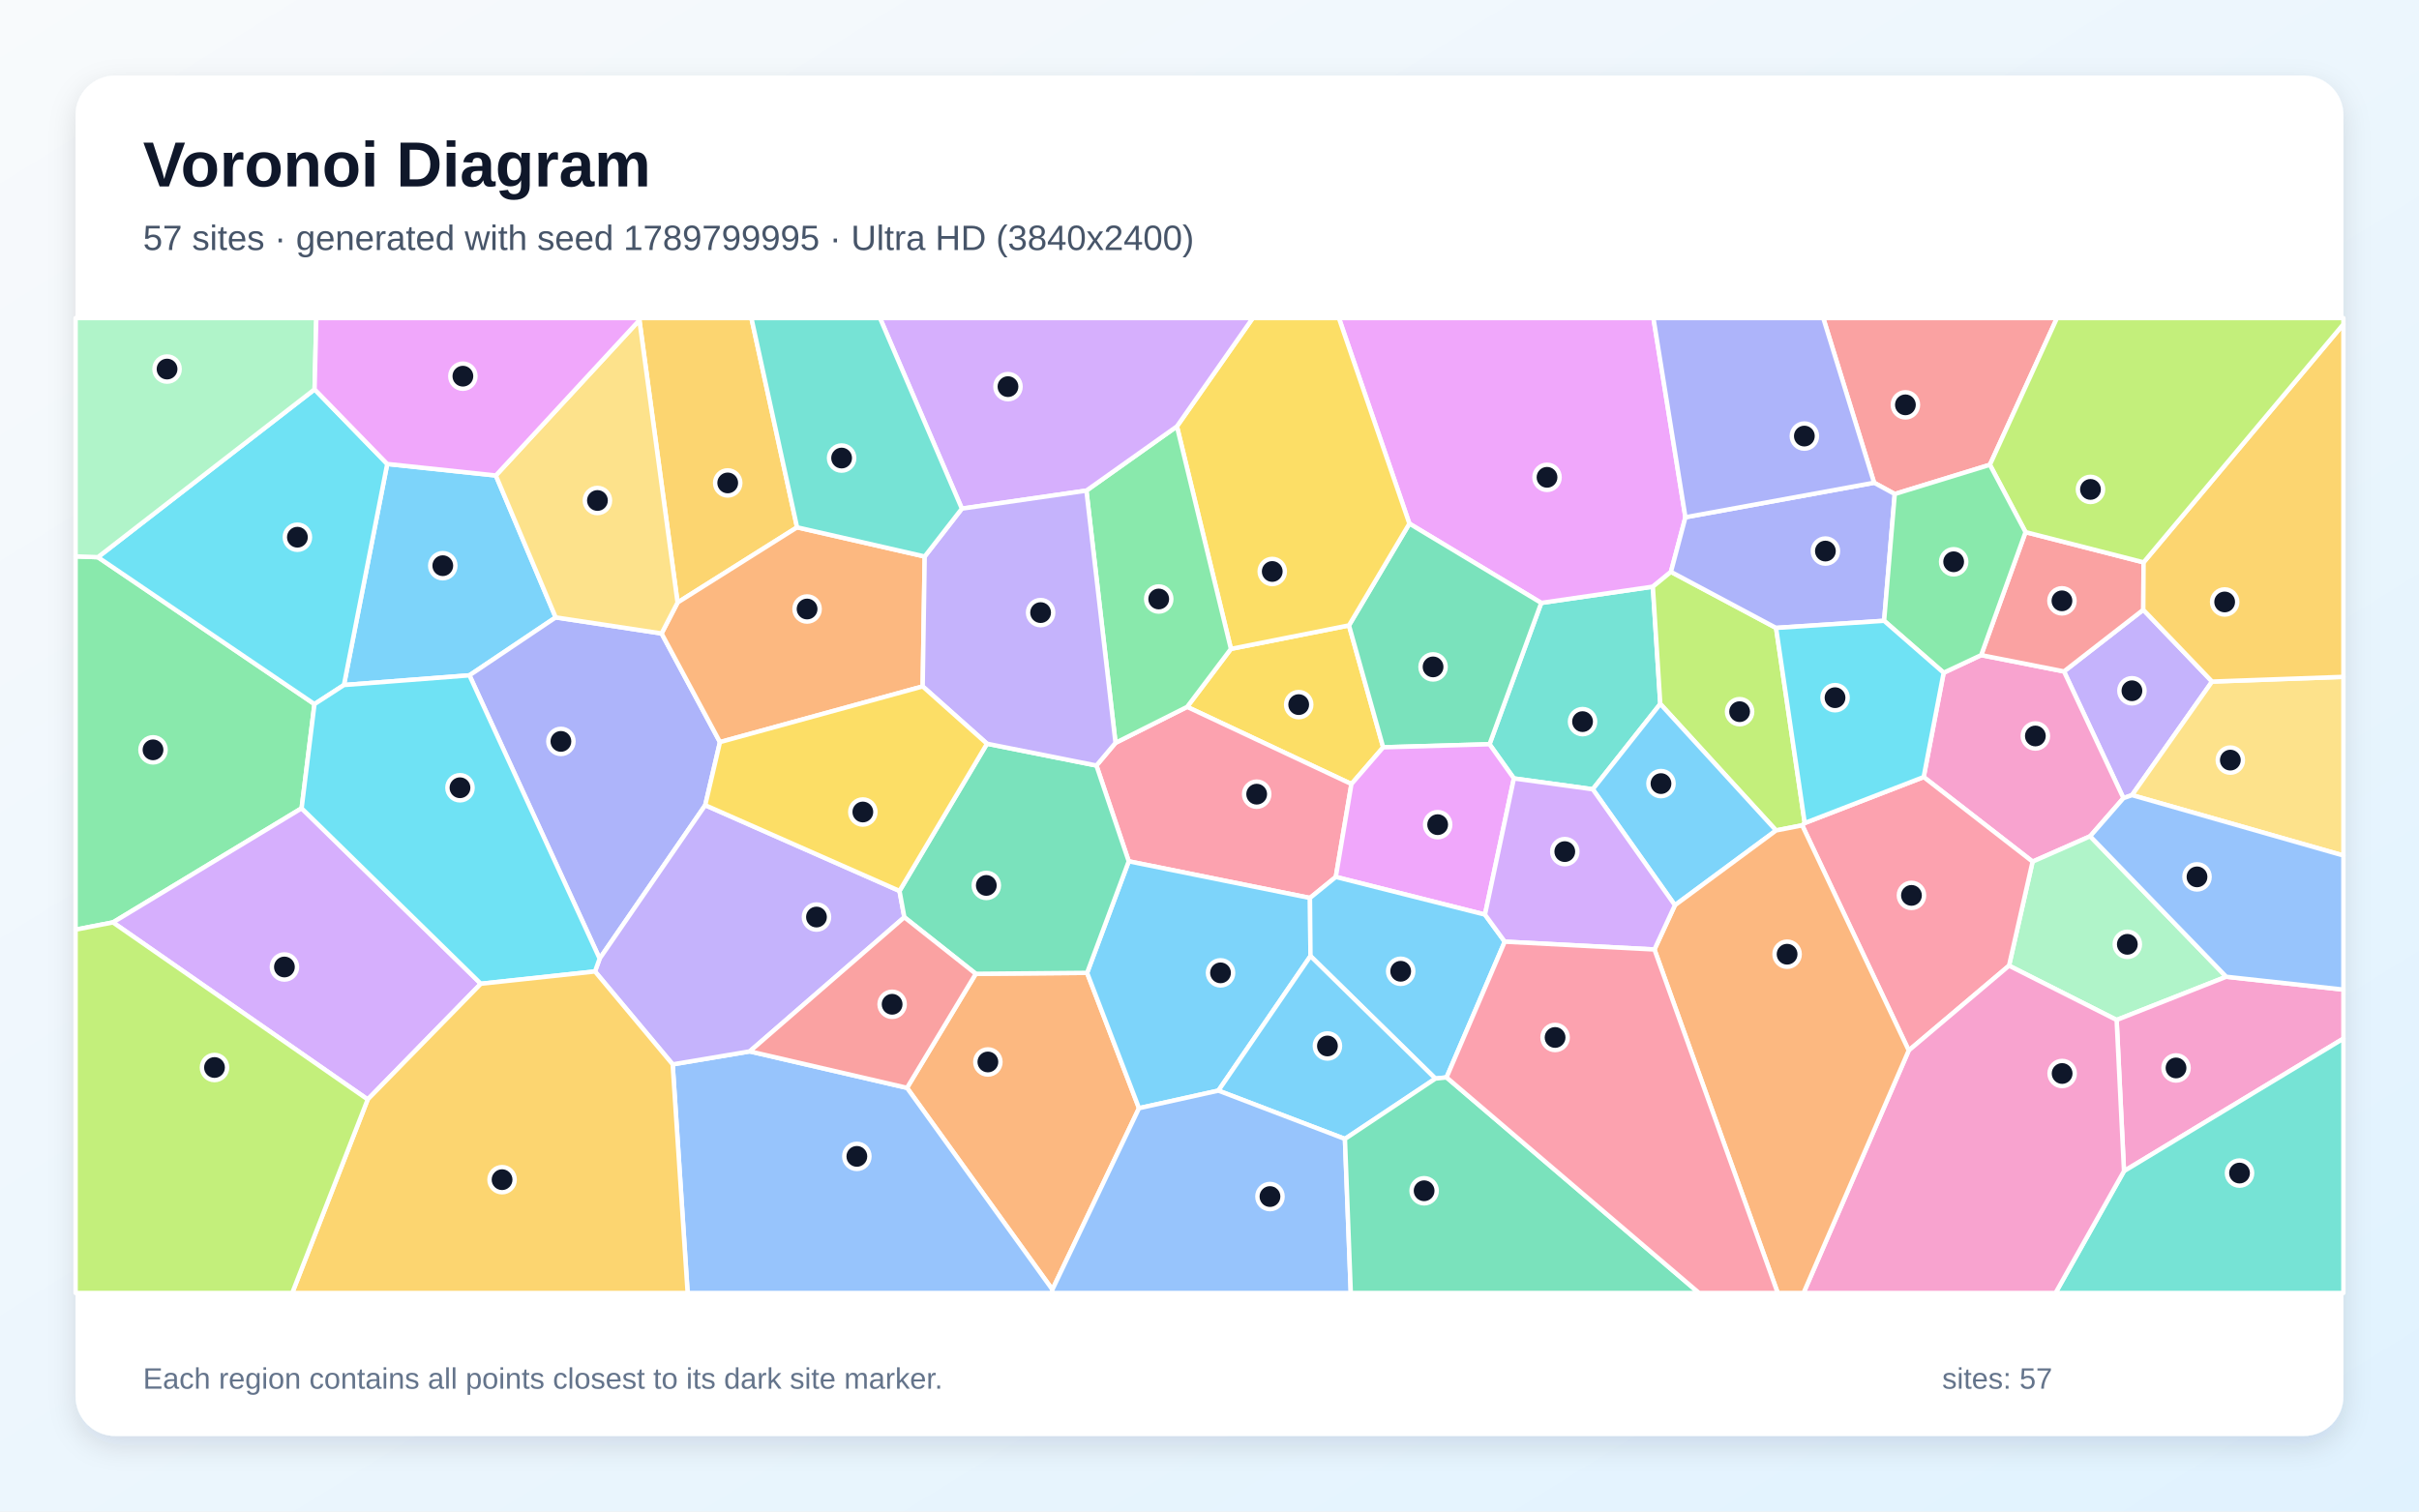
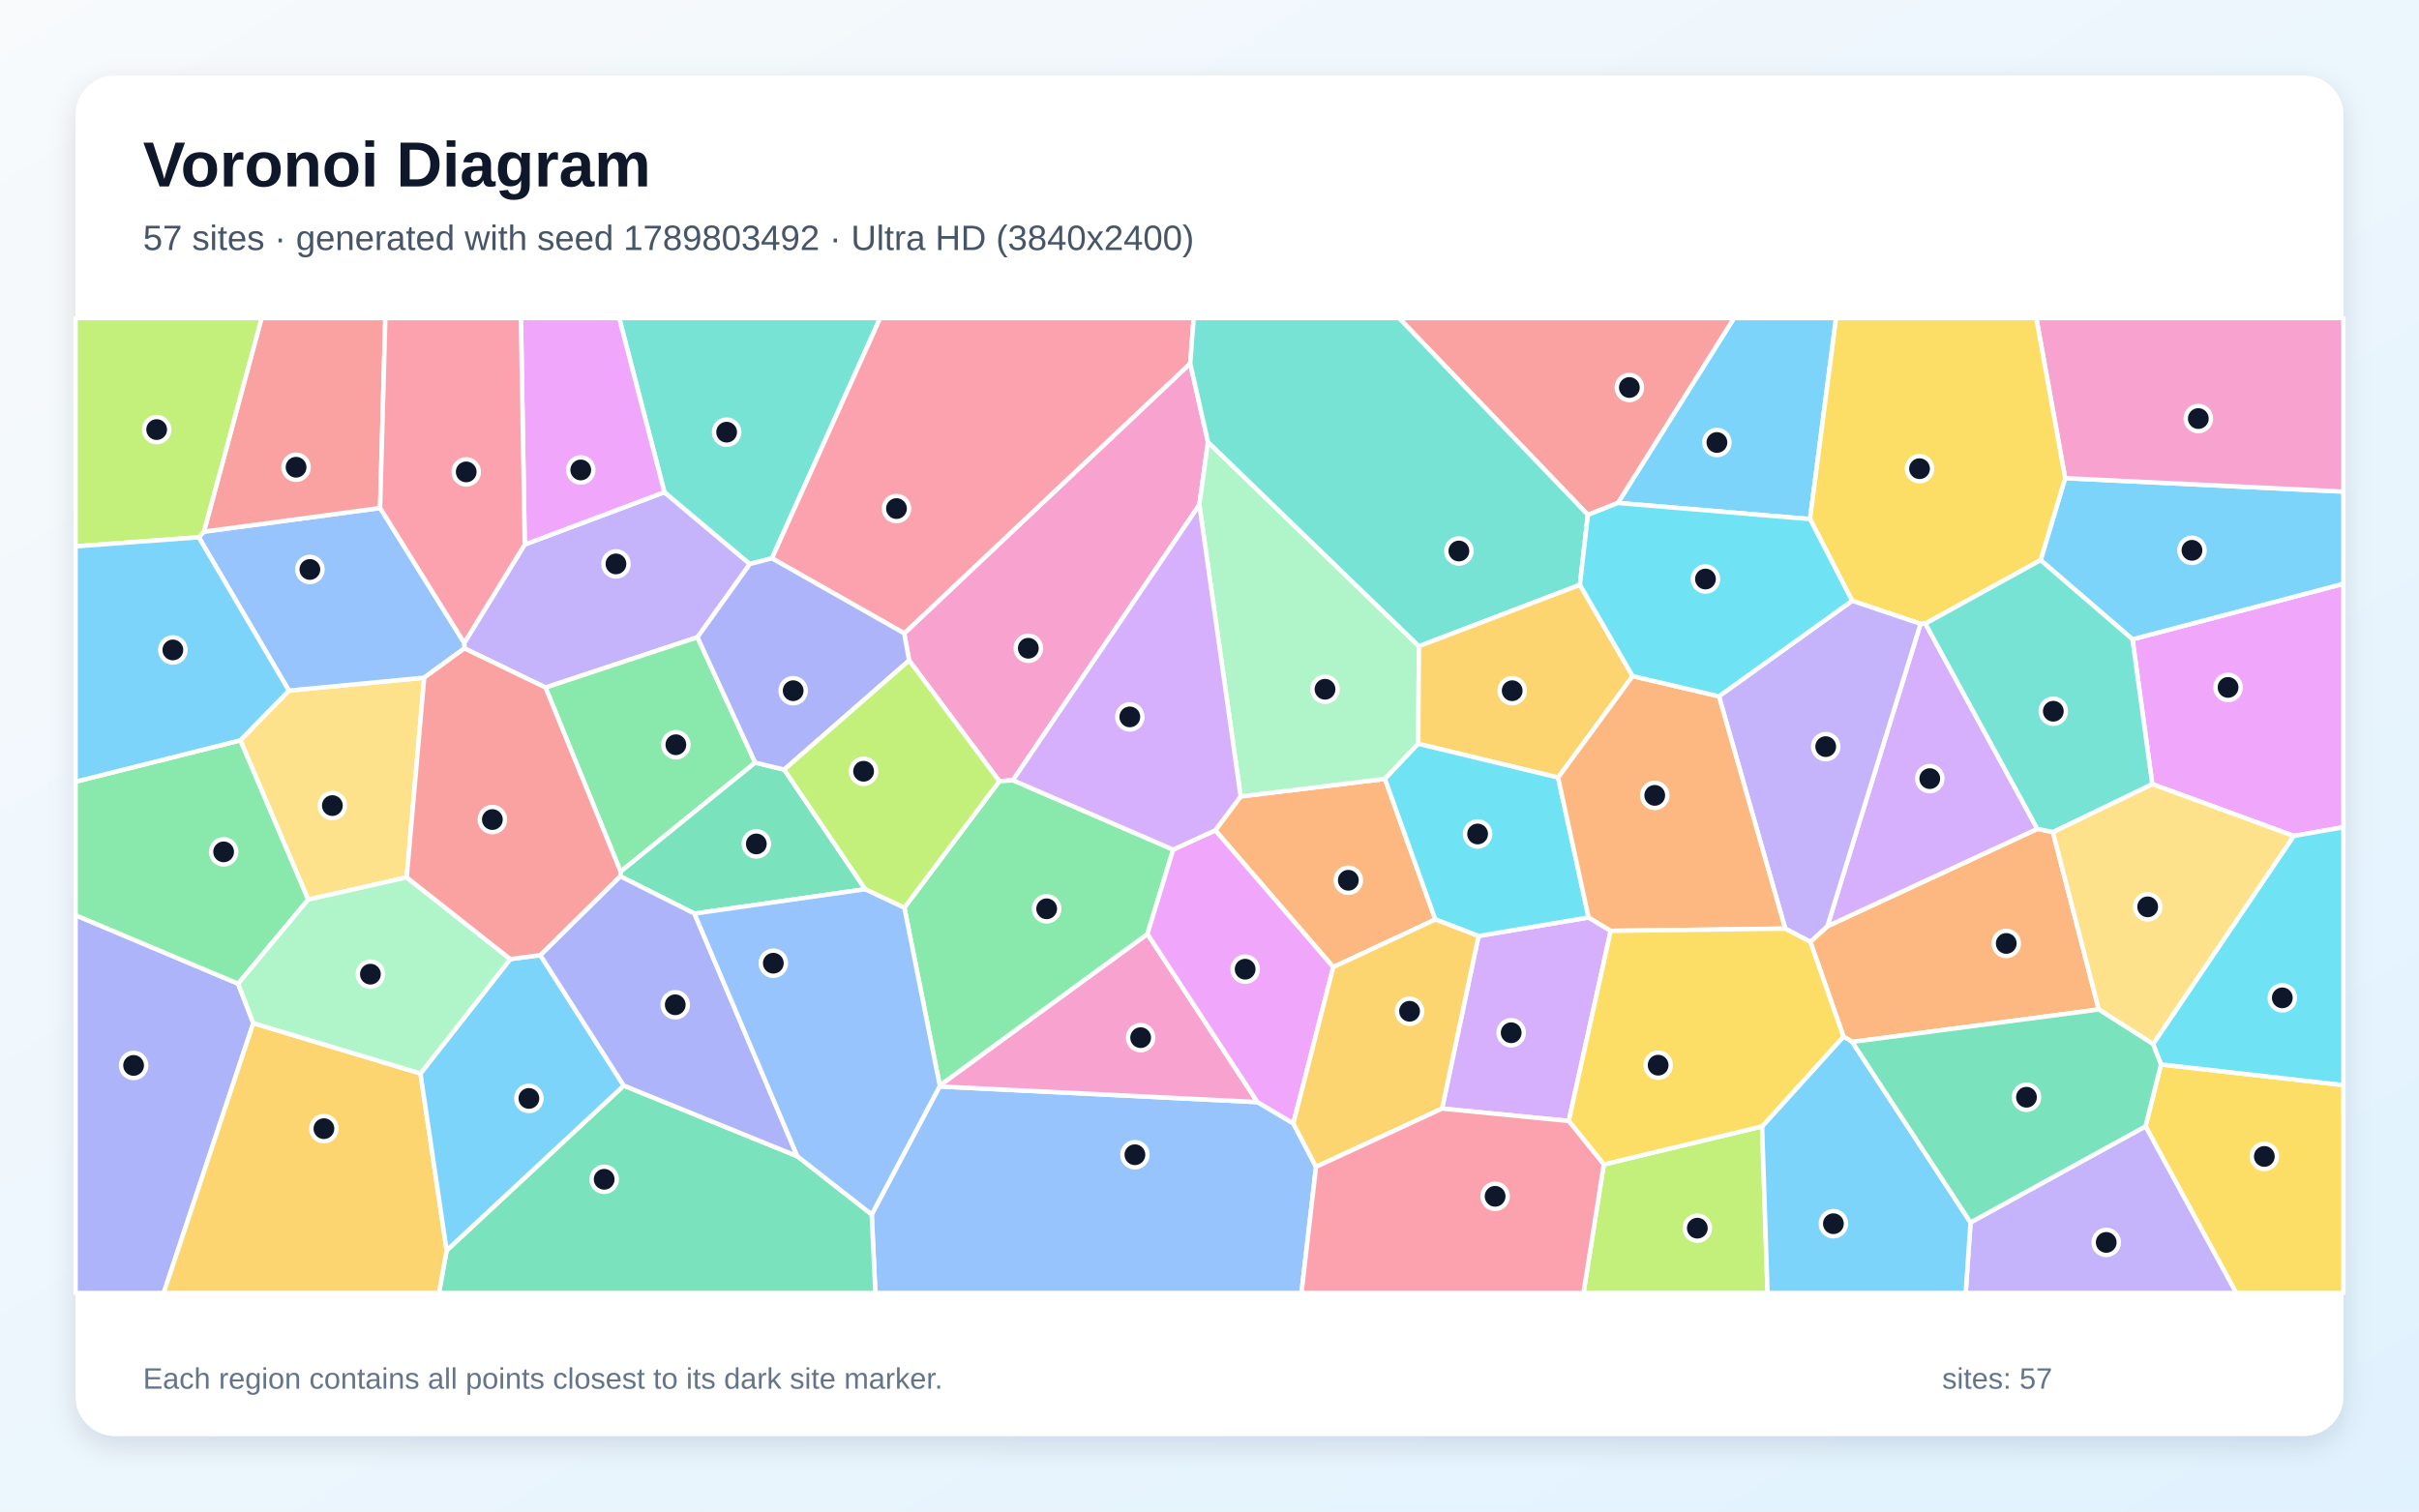
<svg xmlns="http://www.w3.org/2000/svg" width="3840" height="2400" viewBox="0 0 3840 2400" role="img" aria-labelledby="title description">
  <defs>
    <linearGradient id="background" x1="0" y1="0" x2="1" y2="1">
      <stop stop-color="#F8FAFC" />
      <stop offset="1" stop-color="#E0F2FE" />
    </linearGradient>
    <filter id="shadow" x="-5%" y="-5%" width="110%" height="110%">
      <feDropShadow dx="0" dy="15" stdDeviation="22" flood-color="#0F172A" flood-opacity=".12" />
    </filter>
  </defs>
  <rect width="3840" height="2400" fill="url(#background)" />
  <rect x="120" y="120" width="3600" height="2160" rx="63" fill="#FFFFFF" filter="url(#shadow)" />
  <g font-family="Arial, sans-serif">
    <text x="227" y="296" font-size="101" font-weight="700" fill="#0F172A">Voronoi Diagram</text>
-     <text x="227" y="397" font-size="56" fill="#475569">57 sites · generated with seed 1789799995 · Ultra HD (3840x2400)</text>
+     <text x="227" y="397" font-size="56" fill="#475569">57 sites · generated with seed 1789803492 · Ultra HD (3840x2400)</text>
  </g>
  <g stroke="#FFFFFF" stroke-width="7" stroke-linejoin="round">
-     <polygon points="787.1,755.0 882.1,980.3 745.2,1072.3 546.0,1087.7 614.7,736.7" fill="#38BDF8" fill-opacity="0.65" />
-     <polygon points="3511.5,1082.2 3384.4,1262.5 3370.8,1267.3 3276.4,1066.1 3402.3,968.2" fill="#A78BFA" fill-opacity="0.65" />
-     <polygon points="3318.0,1327.8 3226.6,1368.1 3053.7,1233.8 3085.4,1068.2 3145.0,1040.2 3276.4,1066.1 3370.8,1267.3" fill="#F472B6" fill-opacity="0.65" />
-     <polygon points="1670.6,2047.6 1439.8,1727.3 1549.0,1546.2 1725.7,1544.7 1808.1,1759.6" fill="#FB923C" fill-opacity="0.65" />
-     <polygon points="1954.0,1030.3 2141.4,993.0 2195.7,1186.6 2145.3,1244.9 1884.5,1122.4" fill="#FACC15" fill-opacity="0.65" />
-     <polygon points="478.8,1283.4 179.3,1464.6 120.0,1476.1 120.0,883.4 155.4,884.7 499.2,1118.0" fill="#4ADE80" fill-opacity="0.65" />
-     <polygon points="2528.4,1253.2 2403.2,1236.0 2364.5,1181.7 2446.6,957.3 2623.8,931.5 2635.6,1117.7" fill="#2DD4BF" fill-opacity="0.65" />
-     <polygon points="1067.8,1690.0 1190.2,1669.4 1439.8,1727.3 1670.6,2047.6 1670.1,2053.0 1091.6,2053.0" fill="#60A5FA" fill-opacity="0.65" />
-     <polygon points="2675.5,821.3 2652.5,908.0 2623.8,931.5 2446.6,957.3 2237.3,831.4 2125.4,505.0 2624.7,505.0" fill="#E879F9" fill-opacity="0.65" />
-     <polygon points="2237.3,831.4 2446.6,957.3 2364.5,1181.7 2195.7,1186.6 2141.4,993.0" fill="#34D399" fill-opacity="0.65" />
-     <polygon points="3145.0,1040.2 3215.4,844.9 3402.8,892.9 3402.3,968.2 3276.4,1066.1" fill="#F87171" fill-opacity="0.65" />
-     <polygon points="1050.2,1005.8 1142.9,1178.3 1119.5,1278.5 951.9,1522.1 745.2,1072.3 882.1,980.3" fill="#818CF8" fill-opacity="0.65" />
-     <polygon points="1265.3,837.3 1075.6,956.7 1015.0,508.4 1016.4,505.0 1192.8,505.0" fill="#FBBF24" fill-opacity="0.65" />
-     <polygon points="2864.9,1306.8 2860.9,1310.5 2819.4,1318.6 2635.6,1117.7 2623.8,931.5 2652.5,908.0 2819.4,997.0" fill="#A3E635" fill-opacity="0.65" />
-     <polygon points="179.3,1464.6 478.8,1283.4 763.3,1562.0 583.7,1745.7" fill="#C084FC" fill-opacity="0.65" />
-     <polygon points="2120.5,1392.4 2079.5,1425.8 1791.8,1367.6 1740.5,1215.5 1770.8,1179.5 1884.5,1122.4 2145.3,1244.9" fill="#FB7185" fill-opacity="0.65" />
-     <polygon points="499.2,1118.0 155.4,884.7 499.4,618.2 614.7,736.7 546.0,1087.7" fill="#22D3EE" fill-opacity="0.65" />
-     <polygon points="3534.0,1550.9 3360.0,1619.5 3189.2,1533.3 3226.6,1368.1 3318.0,1327.8" fill="#86EFAC" fill-opacity="0.65" />
-     <polygon points="3384.4,1262.5 3511.5,1082.2 3720.0,1074.7 3720.0,1358.4" fill="#FCD34D" fill-opacity="0.65" />
-     <polygon points="2658.8,1437.3 2528.4,1253.2 2635.6,1117.7 2819.4,1318.6" fill="#38BDF8" fill-opacity="0.65" />
-     <polygon points="1934.1,1731.7 1808.1,1759.6 1725.7,1544.7 1791.8,1367.6 2079.5,1425.8 2080.3,1518.0" fill="#38BDF8" fill-opacity="0.65" />
-     <polygon points="1190.2,1669.4 1067.8,1690.0 944.5,1542.5 951.9,1522.1 1119.5,1278.5 1427.9,1414.6 1435.6,1456.4" fill="#A78BFA" fill-opacity="0.65" />
-     <polygon points="3360.0,1619.5 3534.0,1550.9 3720.0,1571.3 3720.0,1649.1 3371.7,1859.5" fill="#F472B6" fill-opacity="0.65" />
-     <polygon points="1075.6,956.7 1265.3,837.3 1467.9,883.6 1464.7,1089.9 1142.9,1178.3 1050.2,1005.8" fill="#FB923C" fill-opacity="0.65" />
-     <polygon points="2237.3,831.4 2141.4,993.0 1954.0,1030.3 1868.3,677.0 1988.7,505.0 2125.4,505.0" fill="#FACC15" fill-opacity="0.65" />
-     <polygon points="1724.6,779.0 1868.3,677.0 1954.0,1030.3 1884.5,1122.4 1770.8,1179.5" fill="#4ADE80" fill-opacity="0.65" />
-     <polygon points="3371.7,1859.5 3720.0,1649.1 3720.0,2053.0 3263.0,2053.0" fill="#2DD4BF" fill-opacity="0.65" />
-     <polygon points="3534.0,1550.9 3318.0,1327.8 3370.8,1267.3 3384.4,1262.5 3720.0,1358.4 3720.0,1571.3" fill="#60A5FA" fill-opacity="0.65" />
-     <polygon points="2357.3,1452.2 2120.5,1392.4 2145.3,1244.9 2195.7,1186.6 2364.5,1181.7 2403.2,1236.0" fill="#E879F9" fill-opacity="0.65" />
-     <polygon points="1435.6,1456.4 1427.9,1414.6 1566.8,1180.9 1740.5,1215.5 1791.8,1367.6 1725.7,1544.7 1549.0,1546.2" fill="#34D399" fill-opacity="0.65" />
-     <polygon points="3158.8,738.0 3007.8,784.4 2975.0,766.5 2894.3,505.0 3265.3,505.0" fill="#F87171" fill-opacity="0.65" />
-     <polygon points="2990.9,985.7 2819.4,997.0 2652.5,908.0 2675.5,821.3 2975.0,766.5 3007.8,784.4" fill="#818CF8" fill-opacity="0.65" />
-     <polygon points="3511.5,1082.2 3402.3,968.2 3402.8,892.9 3720.0,514.7 3720.0,1074.7" fill="#FBBF24" fill-opacity="0.65" />
-     <polygon points="3402.8,892.9 3215.4,844.9 3158.8,738.0 3265.3,505.0 3720.0,505.0 3720.0,514.7" fill="#A3E635" fill-opacity="0.65" />
-     <polygon points="1868.3,677.0 1724.6,779.0 1526.9,807.6 1396.9,505.0 1988.7,505.0" fill="#C084FC" fill-opacity="0.65" />
-     <polygon points="3030.0,1667.9 2860.9,1310.5 2864.9,1306.8 3053.7,1233.8 3226.6,1368.1 3189.2,1533.3" fill="#FB7185" fill-opacity="0.65" />
-     <polygon points="944.5,1542.5 763.3,1562.0 478.8,1283.4 499.2,1118.0 546.0,1087.7 745.2,1072.3 951.9,1522.1" fill="#22D3EE" fill-opacity="0.65" />
-     <polygon points="499.4,618.2 155.4,884.7 120.0,883.4 120.0,505.0 502.1,505.0" fill="#86EFAC" fill-opacity="0.65" />
-     <polygon points="1015.0,508.4 1075.6,956.7 1050.2,1005.8 882.1,980.3 787.1,755.0" fill="#FCD34D" fill-opacity="0.65" />
-     <polygon points="2388.7,1495.2 2296.3,1710.7 2278.6,1712.6 2080.3,1518.0 2079.5,1425.8 2120.5,1392.4 2357.3,1452.2" fill="#38BDF8" fill-opacity="0.65" />
-     <polygon points="2135.0,1808.4 1934.1,1731.7 2080.3,1518.0 2278.6,1712.6" fill="#38BDF8" fill-opacity="0.65" />
-     <polygon points="1526.9,807.6 1724.6,779.0 1770.8,1179.5 1740.5,1215.5 1566.8,1180.9 1464.7,1089.9 1467.9,883.6" fill="#A78BFA" fill-opacity="0.65" />
-     <polygon points="3030.0,1667.9 3189.2,1533.3 3360.0,1619.5 3371.7,1859.5 3263.0,2053.0 2863.0,2053.0" fill="#F472B6" fill-opacity="0.65" />
-     <polygon points="2626.3,1507.6 2658.8,1437.3 2819.4,1318.6 2860.9,1310.5 3030.0,1667.9 2863.0,2053.0 2822.0,2053.0" fill="#FB923C" fill-opacity="0.65" />
-     <polygon points="1464.7,1089.9 1566.8,1180.9 1427.9,1414.6 1119.5,1278.5 1142.9,1178.3" fill="#FACC15" fill-opacity="0.65" />
-     <polygon points="2990.9,985.7 3007.8,784.4 3158.8,738.0 3215.4,844.9 3145.0,1040.2 3085.4,1068.2" fill="#4ADE80" fill-opacity="0.65" />
-     <polygon points="1526.9,807.6 1467.9,883.6 1265.3,837.3 1192.8,505.0 1396.9,505.0" fill="#2DD4BF" fill-opacity="0.65" />
-     <polygon points="1670.6,2047.6 1808.1,1759.6 1934.1,1731.7 2135.0,1808.4 2144.3,2053.0 1670.1,2053.0" fill="#60A5FA" fill-opacity="0.65" />
-     <polygon points="1015.0,508.4 787.1,755.0 614.7,736.7 499.4,618.2 502.1,505.0 1016.4,505.0" fill="#E879F9" fill-opacity="0.65" />
-     <polygon points="2135.0,1808.4 2278.6,1712.6 2296.3,1710.7 2697.1,2053.0 2144.3,2053.0" fill="#34D399" fill-opacity="0.65" />
-     <polygon points="1190.2,1669.4 1435.6,1456.4 1549.0,1546.2 1439.8,1727.3" fill="#F87171" fill-opacity="0.65" />
-     <polygon points="2975.0,766.5 2675.5,821.3 2624.7,505.0 2894.3,505.0" fill="#818CF8" fill-opacity="0.65" />
-     <polygon points="583.7,1745.7 763.3,1562.0 944.5,1542.5 1067.8,1690.0 1091.6,2053.0 463.9,2053.0" fill="#FBBF24" fill-opacity="0.65" />
-     <polygon points="120.0,1476.1 179.3,1464.6 583.7,1745.7 463.9,2053.0 120.0,2053.0" fill="#A3E635" fill-opacity="0.65" />
-     <polygon points="2626.3,1507.6 2388.7,1495.2 2357.3,1452.2 2403.2,1236.0 2528.4,1253.2 2658.8,1437.3" fill="#C084FC" fill-opacity="0.65" />
-     <polygon points="2296.3,1710.7 2388.7,1495.2 2626.3,1507.6 2822.0,2053.0 2697.1,2053.0" fill="#FB7185" fill-opacity="0.65" />
-     <polygon points="2864.9,1306.8 2819.4,997.0 2990.9,985.7 3085.4,1068.2 3053.7,1233.8" fill="#22D3EE" fill-opacity="0.65" />
+     <polygon points="2873.3,824.2 2568.3,798.6 2752.6,505.0 2914.6,505.0" fill="#38BDF8" fill-opacity="0.65" />
+     <polygon points="737.2,1029.5 737.0,1020.8 833.0,864.6 1054.7,781.5 1190.4,895.5 1107.2,1011.8 866.0,1091.7" fill="#A78BFA" fill-opacity="0.65" />
+     <polygon points="1608.0,1238.9 1586.4,1240.4 1443.2,1048.7 1435.4,1005.6 1889.4,577.1 1917.6,701.9 1903.9,801.5" fill="#F472B6" fill-opacity="0.65" />
+     <polygon points="2116.5,1535.6 1929.2,1318.4 1969.4,1264.6 2198.5,1236.7 2278.5,1459.9" fill="#FB923C" fill-opacity="0.65" />
+     <polygon points="3405.9,1788.4 3430.4,1690.1 3720.0,1722.9 3720.0,2053.0 3549.8,2053.0" fill="#FACC15" fill-opacity="0.65" />
+     <polygon points="1198.8,1210.9 985.2,1384.0 866.0,1091.7 1107.2,1011.8" fill="#4ADE80" fill-opacity="0.65" />
+     <polygon points="1225.4,886.5 1190.4,895.5 1054.7,781.5 982.9,505.0 1397.2,505.0" fill="#2DD4BF" fill-opacity="0.65" />
+     <polygon points="1383.8,1928.3 1491.5,1725.1 1996.2,1749.9 2053.1,1783.7 2089.1,1852.7 2066.0,2053.0 1389.6,2053.0" fill="#60A5FA" fill-opacity="0.65" />
+     <polygon points="3641.1,1327.3 3416.6,1245.0 3385.2,1015.1 3720.0,926.9 3720.0,1313.5" fill="#E879F9" fill-opacity="0.65" />
+     <polygon points="709.0,1985.5 990.2,1723.7 1265.7,1835.9 1383.8,1928.3 1389.6,2053.0 696.8,2053.0" fill="#34D399" fill-opacity="0.65" />
+     <polygon points="2520.7,817.5 2220.9,505.0 2752.6,505.0 2568.3,798.6" fill="#F87171" fill-opacity="0.65" />
+     <polygon points="120.0,1453.2 378.0,1561.9 402.1,1624.6 259.9,2053.0 120.0,2053.0" fill="#818CF8" fill-opacity="0.65" />
+     <polygon points="402.1,1624.6 667.5,1704.5 709.0,1985.5 696.8,2053.0 259.9,2053.0" fill="#FBBF24" fill-opacity="0.65" />
+     <polygon points="2545.9,1848.9 2797.2,1788.5 2805.9,2053.0 2513.7,2053.0" fill="#A3E635" fill-opacity="0.65" />
+     <polygon points="2289.2,1760.2 2347.1,1486.2 2521.8,1456.7 2556.9,1478.0 2490.3,1779.9" fill="#C084FC" fill-opacity="0.65" />
+     <polygon points="1889.4,577.1 1435.4,1005.6 1225.4,886.5 1397.2,505.0 1894.9,505.0" fill="#FB7185" fill-opacity="0.65" />
+     <polygon points="3430.4,1690.1 3417.8,1657.7 3641.1,1327.3 3720.0,1313.5 3720.0,1722.9" fill="#22D3EE" fill-opacity="0.65" />
+     <polygon points="2252.5,1026.1 2251.3,1181.0 2198.5,1236.7 1969.4,1264.6 1903.9,801.5 1917.6,701.9" fill="#86EFAC" fill-opacity="0.65" />
+     <polygon points="645.6,1393.1 489.2,1428.4 381.5,1175.5 458.6,1096.5 673.4,1076.0" fill="#FCD34D" fill-opacity="0.65" />
+     <polygon points="3385.2,1015.1 3239.3,889.4 3278.3,759.2 3720.0,780.6 3720.0,926.9" fill="#38BDF8" fill-opacity="0.65" />
+     <polygon points="667.5,1704.5 810.0,1522.8 857.7,1516.6 990.2,1723.7 709.0,1985.5" fill="#38BDF8" fill-opacity="0.65" />
+     <polygon points="3128.1,1941.0 3405.9,1788.4 3549.8,2053.0 3120.4,2053.0" fill="#A78BFA" fill-opacity="0.65" />
+     <polygon points="3278.3,759.2 3232.5,505.0 3720.0,505.0 3720.0,780.6" fill="#F472B6" fill-opacity="0.65" />
+     <polygon points="3258.8,1321.1 3331.7,1602.9 2940.3,1654.4 2926.4,1645.8 2873.8,1495.5 2900.8,1470.7 3234.2,1316.1" fill="#FB923C" fill-opacity="0.65" />
+     <polygon points="3278.3,759.2 3239.3,889.4 3056.4,990.2 3048.7,990.5 2940.1,953.9 2873.3,824.2 2914.6,505.0 3232.5,505.0" fill="#FACC15" fill-opacity="0.65" />
+     <polygon points="381.5,1175.5 489.2,1428.4 378.0,1561.9 120.0,1453.2 120.0,1241.2" fill="#4ADE80" fill-opacity="0.65" />
+     <polygon points="2508.0,928.6 2252.5,1026.1 1917.6,701.9 1889.4,577.1 1894.9,505.0 2220.9,505.0 2520.7,817.5" fill="#2DD4BF" fill-opacity="0.65" />
+     <polygon points="673.4,1076.0 458.6,1096.5 315.5,853.1 323.7,844.2 603.4,806.6 737.0,1020.8 737.2,1029.5" fill="#60A5FA" fill-opacity="0.65" />
+     <polygon points="1054.7,781.5 833.0,864.6 826.9,505.0 982.9,505.0" fill="#E879F9" fill-opacity="0.65" />
+     <polygon points="1244.9,1222.0 1373.6,1411.9 1102.4,1450.6 984.6,1391.3 985.2,1384.0 1198.8,1210.9" fill="#34D399" fill-opacity="0.65" />
+     <polygon points="603.4,806.6 323.7,844.2 415.2,505.0 611.7,505.0" fill="#F87171" fill-opacity="0.65" />
+     <polygon points="1265.7,1835.9 990.2,1723.7 857.7,1516.6 984.6,1391.3 1102.4,1450.6" fill="#818CF8" fill-opacity="0.65" />
+     <polygon points="2591.7,1073.5 2473.4,1234.6 2251.3,1181.0 2252.5,1026.1 2508.0,928.6" fill="#FBBF24" fill-opacity="0.65" />
+     <polygon points="323.7,844.2 315.5,853.1 120.0,867.5 120.0,505.0 415.2,505.0" fill="#A3E635" fill-opacity="0.65" />
+     <polygon points="3234.2,1316.1 2900.8,1470.7 3048.7,990.5 3056.4,990.2" fill="#C084FC" fill-opacity="0.65" />
+     <polygon points="833.0,864.6 737.0,1020.8 603.4,806.6 611.7,505.0 826.9,505.0" fill="#FB7185" fill-opacity="0.65" />
+     <polygon points="2473.4,1234.6 2521.8,1456.7 2347.1,1486.2 2278.5,1459.9 2198.5,1236.7 2251.3,1181.0" fill="#22D3EE" fill-opacity="0.65" />
+     <polygon points="810.0,1522.8 667.5,1704.5 402.1,1624.6 378.0,1561.9 489.2,1428.4 645.6,1393.1" fill="#86EFAC" fill-opacity="0.65" />
+     <polygon points="3417.8,1657.7 3331.7,1602.9 3258.8,1321.1 3416.6,1245.0 3641.1,1327.3" fill="#FCD34D" fill-opacity="0.65" />
+     <polygon points="315.5,853.1 458.6,1096.5 381.5,1175.5 120.0,1241.2 120.0,867.5" fill="#38BDF8" fill-opacity="0.65" />
+     <polygon points="2797.2,1788.5 2926.4,1645.8 2940.3,1654.4 3128.1,1941.0 3120.4,2053.0 2805.9,2053.0" fill="#38BDF8" fill-opacity="0.65" />
+     <polygon points="2900.8,1470.7 2873.8,1495.5 2833.9,1474.5 2728.7,1105.6 2940.1,953.9 3048.7,990.5" fill="#A78BFA" fill-opacity="0.65" />
+     <polygon points="1996.2,1749.9 1491.5,1725.1 1491.8,1723.5 1821.5,1483.0" fill="#F472B6" fill-opacity="0.65" />
+     <polygon points="2728.7,1105.6 2833.9,1474.5 2556.9,1478.0 2521.8,1456.7 2473.4,1234.6 2591.7,1073.5" fill="#FB923C" fill-opacity="0.65" />
+     <polygon points="2833.9,1474.5 2873.8,1495.5 2926.4,1645.8 2797.2,1788.5 2545.9,1848.9 2490.3,1779.9 2556.9,1478.0" fill="#FACC15" fill-opacity="0.65" />
+     <polygon points="1862.3,1349.0 1821.5,1483.0 1491.8,1723.5 1435.6,1441.1 1586.4,1240.4 1608.0,1238.9" fill="#4ADE80" fill-opacity="0.65" />
+     <polygon points="3056.4,990.2 3239.3,889.4 3385.2,1015.1 3416.6,1245.0 3258.8,1321.1 3234.2,1316.1" fill="#2DD4BF" fill-opacity="0.65" />
+     <polygon points="1265.7,1835.9 1102.4,1450.6 1373.6,1411.9 1435.6,1441.1 1491.8,1723.5 1491.5,1725.1 1383.8,1928.3" fill="#60A5FA" fill-opacity="0.65" />
+     <polygon points="2053.1,1783.7 1996.2,1749.9 1821.5,1483.0 1862.3,1349.0 1929.2,1318.4 2116.5,1535.6" fill="#E879F9" fill-opacity="0.65" />
+     <polygon points="3128.1,1941.0 2940.3,1654.4 3331.7,1602.9 3417.8,1657.7 3430.4,1690.1 3405.9,1788.4" fill="#34D399" fill-opacity="0.65" />
+     <polygon points="984.6,1391.3 857.7,1516.6 810.0,1522.8 645.6,1393.1 673.4,1076.0 737.2,1029.5 866.0,1091.7 985.2,1384.0" fill="#F87171" fill-opacity="0.65" />
+     <polygon points="1244.9,1222.0 1198.8,1210.9 1107.2,1011.8 1190.4,895.5 1225.4,886.5 1435.4,1005.6 1443.2,1048.7" fill="#818CF8" fill-opacity="0.65" />
+     <polygon points="2089.1,1852.7 2053.1,1783.7 2116.5,1535.6 2278.5,1459.9 2347.1,1486.2 2289.2,1760.2" fill="#FBBF24" fill-opacity="0.65" />
+     <polygon points="1435.6,1441.1 1373.6,1411.9 1244.9,1222.0 1443.2,1048.7 1586.4,1240.4" fill="#A3E635" fill-opacity="0.65" />
+     <polygon points="1862.3,1349.0 1608.0,1238.9 1903.9,801.5 1969.4,1264.6 1929.2,1318.4" fill="#C084FC" fill-opacity="0.65" />
+     <polygon points="2089.1,1852.7 2289.2,1760.2 2490.3,1779.9 2545.9,1848.9 2513.7,2053.0 2066.0,2053.0" fill="#FB7185" fill-opacity="0.65" />
+     <polygon points="2940.1,953.9 2728.7,1105.6 2591.7,1073.5 2508.0,928.6 2520.7,817.5 2568.3,798.6 2873.3,824.2" fill="#22D3EE" fill-opacity="0.65" />
  </g>
  <g>
-     <circle cx="702.9" cy="898.2" r="20" fill="#0F172A" stroke="#FFFFFF" stroke-width="7" />
-     <circle cx="3384.3" cy="1096.8" r="20" fill="#0F172A" stroke="#FFFFFF" stroke-width="7" />
-     <circle cx="3231.0" cy="1168.6" r="20" fill="#0F172A" stroke="#FFFFFF" stroke-width="7" />
-     <circle cx="1568.2" cy="1686.2" r="20" fill="#0F172A" stroke="#FFFFFF" stroke-width="7" />
-     <circle cx="2061.6" cy="1118.8" r="20" fill="#0F172A" stroke="#FFFFFF" stroke-width="7" />
-     <circle cx="242.9" cy="1190.6" r="20" fill="#0F172A" stroke="#FFFFFF" stroke-width="7" />
-     <circle cx="2512.2" cy="1145.8" r="20" fill="#0F172A" stroke="#FFFFFF" stroke-width="7" />
-     <circle cx="1360.2" cy="1836.1" r="20" fill="#0F172A" stroke="#FFFFFF" stroke-width="7" />
-     <circle cx="2455.8" cy="757.9" r="20" fill="#0F172A" stroke="#FFFFFF" stroke-width="7" />
-     <circle cx="2274.9" cy="1058.9" r="20" fill="#0F172A" stroke="#FFFFFF" stroke-width="7" />
-     <circle cx="3273.2" cy="954.0" r="20" fill="#0F172A" stroke="#FFFFFF" stroke-width="7" />
-     <circle cx="890.4" cy="1177.2" r="20" fill="#0F172A" stroke="#FFFFFF" stroke-width="7" />
-     <circle cx="1155.2" cy="766.8" r="20" fill="#0F172A" stroke="#FFFFFF" stroke-width="7" />
-     <circle cx="2761.5" cy="1130.0" r="20" fill="#0F172A" stroke="#FFFFFF" stroke-width="7" />
-     <circle cx="451.5" cy="1535.4" r="20" fill="#0F172A" stroke="#FFFFFF" stroke-width="7" />
-     <circle cx="1994.9" cy="1261.0" r="20" fill="#0F172A" stroke="#FFFFFF" stroke-width="7" />
-     <circle cx="472.1" cy="853.0" r="20" fill="#0F172A" stroke="#FFFFFF" stroke-width="7" />
-     <circle cx="3377.0" cy="1499.4" r="20" fill="#0F172A" stroke="#FFFFFF" stroke-width="7" />
-     <circle cx="3540.5" cy="1206.9" r="20" fill="#0F172A" stroke="#FFFFFF" stroke-width="7" />
-     <circle cx="2636.7" cy="1244.2" r="20" fill="#0F172A" stroke="#FFFFFF" stroke-width="7" />
-     <circle cx="1937.5" cy="1544.7" r="20" fill="#0F172A" stroke="#FFFFFF" stroke-width="7" />
-     <circle cx="1296.1" cy="1456.1" r="20" fill="#0F172A" stroke="#FFFFFF" stroke-width="7" />
-     <circle cx="3454.3" cy="1695.7" r="20" fill="#0F172A" stroke="#FFFFFF" stroke-width="7" />
-     <circle cx="1281.2" cy="967.0" r="20" fill="#0F172A" stroke="#FFFFFF" stroke-width="7" />
-     <circle cx="2019.6" cy="907.4" r="20" fill="#0F172A" stroke="#FFFFFF" stroke-width="7" />
-     <circle cx="1839.4" cy="951.1" r="20" fill="#0F172A" stroke="#FFFFFF" stroke-width="7" />
-     <circle cx="3555.1" cy="1862.6" r="20" fill="#0F172A" stroke="#FFFFFF" stroke-width="7" />
-     <circle cx="3487.6" cy="1392.3" r="20" fill="#0F172A" stroke="#FFFFFF" stroke-width="7" />
-     <circle cx="2282.2" cy="1309.4" r="20" fill="#0F172A" stroke="#FFFFFF" stroke-width="7" />
-     <circle cx="1565.7" cy="1405.9" r="20" fill="#0F172A" stroke="#FFFFFF" stroke-width="7" />
-     <circle cx="3024.7" cy="642.8" r="20" fill="#0F172A" stroke="#FFFFFF" stroke-width="7" />
-     <circle cx="2897.7" cy="875.0" r="20" fill="#0F172A" stroke="#FFFFFF" stroke-width="7" />
-     <circle cx="3531.5" cy="955.8" r="20" fill="#0F172A" stroke="#FFFFFF" stroke-width="7" />
-     <circle cx="3318.5" cy="777.1" r="20" fill="#0F172A" stroke="#FFFFFF" stroke-width="7" />
-     <circle cx="1600.1" cy="613.9" r="20" fill="#0F172A" stroke="#FFFFFF" stroke-width="7" />
-     <circle cx="3034.3" cy="1421.7" r="20" fill="#0F172A" stroke="#FFFFFF" stroke-width="7" />
-     <circle cx="730.2" cy="1250.8" r="20" fill="#0F172A" stroke="#FFFFFF" stroke-width="7" />
-     <circle cx="265.2" cy="586.0" r="20" fill="#0F172A" stroke="#FFFFFF" stroke-width="7" />
-     <circle cx="948.4" cy="794.7" r="20" fill="#0F172A" stroke="#FFFFFF" stroke-width="7" />
-     <circle cx="2223.5" cy="1542.2" r="20" fill="#0F172A" stroke="#FFFFFF" stroke-width="7" />
-     <circle cx="2107.2" cy="1660.8" r="20" fill="#0F172A" stroke="#FFFFFF" stroke-width="7" />
-     <circle cx="1651.9" cy="972.7" r="20" fill="#0F172A" stroke="#FFFFFF" stroke-width="7" />
-     <circle cx="3273.5" cy="1704.5" r="20" fill="#0F172A" stroke="#FFFFFF" stroke-width="7" />
-     <circle cx="2836.9" cy="1515.1" r="20" fill="#0F172A" stroke="#FFFFFF" stroke-width="7" />
-     <circle cx="1369.7" cy="1289.3" r="20" fill="#0F172A" stroke="#FFFFFF" stroke-width="7" />
-     <circle cx="3101.3" cy="892.0" r="20" fill="#0F172A" stroke="#FFFFFF" stroke-width="7" />
-     <circle cx="1336.0" cy="727.3" r="20" fill="#0F172A" stroke="#FFFFFF" stroke-width="7" />
-     <circle cx="2016.0" cy="1899.9" r="20" fill="#0F172A" stroke="#FFFFFF" stroke-width="7" />
-     <circle cx="734.8" cy="597.3" r="20" fill="#0F172A" stroke="#FFFFFF" stroke-width="7" />
-     <circle cx="2260.7" cy="1890.7" r="20" fill="#0F172A" stroke="#FFFFFF" stroke-width="7" />
-     <circle cx="1416.2" cy="1594.6" r="20" fill="#0F172A" stroke="#FFFFFF" stroke-width="7" />
-     <circle cx="2864.3" cy="692.4" r="20" fill="#0F172A" stroke="#FFFFFF" stroke-width="7" />
-     <circle cx="797.0" cy="1873.1" r="20" fill="#0F172A" stroke="#FFFFFF" stroke-width="7" />
-     <circle cx="340.5" cy="1695.0" r="20" fill="#0F172A" stroke="#FFFFFF" stroke-width="7" />
-     <circle cx="2484.0" cy="1352.2" r="20" fill="#0F172A" stroke="#FFFFFF" stroke-width="7" />
-     <circle cx="2468.6" cy="1647.3" r="20" fill="#0F172A" stroke="#FFFFFF" stroke-width="7" />
-     <circle cx="2913.0" cy="1107.8" r="20" fill="#0F172A" stroke="#FFFFFF" stroke-width="7" />
+     <circle cx="2725.5" cy="702.6" r="20" fill="#0F172A" stroke="#FFFFFF" stroke-width="7" />
+     <circle cx="977.8" cy="895.4" r="20" fill="#0F172A" stroke="#FFFFFF" stroke-width="7" />
+     <circle cx="1632.4" cy="1029.3" r="20" fill="#0F172A" stroke="#FFFFFF" stroke-width="7" />
+     <circle cx="2140.4" cy="1397.7" r="20" fill="#0F172A" stroke="#FFFFFF" stroke-width="7" />
+     <circle cx="3594.5" cy="1836.2" r="20" fill="#0F172A" stroke="#FFFFFF" stroke-width="7" />
+     <circle cx="1072.9" cy="1182.5" r="20" fill="#0F172A" stroke="#FFFFFF" stroke-width="7" />
+     <circle cx="1153.5" cy="686.2" r="20" fill="#0F172A" stroke="#FFFFFF" stroke-width="7" />
+     <circle cx="1801.6" cy="1833.5" r="20" fill="#0F172A" stroke="#FFFFFF" stroke-width="7" />
+     <circle cx="3536.9" cy="1091.5" r="20" fill="#0F172A" stroke="#FFFFFF" stroke-width="7" />
+     <circle cx="959.1" cy="1872.5" r="20" fill="#0F172A" stroke="#FFFFFF" stroke-width="7" />
+     <circle cx="2586.5" cy="615.3" r="20" fill="#0F172A" stroke="#FFFFFF" stroke-width="7" />
+     <circle cx="212.1" cy="1691.7" r="20" fill="#0F172A" stroke="#FFFFFF" stroke-width="7" />
+     <circle cx="514.2" cy="1792.1" r="20" fill="#0F172A" stroke="#FFFFFF" stroke-width="7" />
+     <circle cx="2694.4" cy="1950.1" r="20" fill="#0F172A" stroke="#FFFFFF" stroke-width="7" />
+     <circle cx="2398.9" cy="1639.8" r="20" fill="#0F172A" stroke="#FFFFFF" stroke-width="7" />
+     <circle cx="1423.1" cy="807.5" r="20" fill="#0F172A" stroke="#FFFFFF" stroke-width="7" />
+     <circle cx="3623.0" cy="1584.4" r="20" fill="#0F172A" stroke="#FFFFFF" stroke-width="7" />
+     <circle cx="2103.4" cy="1094.4" r="20" fill="#0F172A" stroke="#FFFFFF" stroke-width="7" />
+     <circle cx="527.6" cy="1279.1" r="20" fill="#0F172A" stroke="#FFFFFF" stroke-width="7" />
+     <circle cx="3479.6" cy="873.8" r="20" fill="#0F172A" stroke="#FFFFFF" stroke-width="7" />
+     <circle cx="839.6" cy="1744.1" r="20" fill="#0F172A" stroke="#FFFFFF" stroke-width="7" />
+     <circle cx="3343.5" cy="1972.7" r="20" fill="#0F172A" stroke="#FFFFFF" stroke-width="7" />
+     <circle cx="3489.7" cy="664.6" r="20" fill="#0F172A" stroke="#FFFFFF" stroke-width="7" />
+     <circle cx="3184.8" cy="1498.0" r="20" fill="#0F172A" stroke="#FFFFFF" stroke-width="7" />
+     <circle cx="3047.1" cy="744.2" r="20" fill="#0F172A" stroke="#FFFFFF" stroke-width="7" />
+     <circle cx="355.0" cy="1352.6" r="20" fill="#0F172A" stroke="#FFFFFF" stroke-width="7" />
+     <circle cx="2315.9" cy="874.9" r="20" fill="#0F172A" stroke="#FFFFFF" stroke-width="7" />
+     <circle cx="491.9" cy="904.2" r="20" fill="#0F172A" stroke="#FFFFFF" stroke-width="7" />
+     <circle cx="921.9" cy="746.2" r="20" fill="#0F172A" stroke="#FFFFFF" stroke-width="7" />
+     <circle cx="1200.6" cy="1340.0" r="20" fill="#0F172A" stroke="#FFFFFF" stroke-width="7" />
+     <circle cx="470.0" cy="741.9" r="20" fill="#0F172A" stroke="#FFFFFF" stroke-width="7" />
+     <circle cx="1071.9" cy="1595.4" r="20" fill="#0F172A" stroke="#FFFFFF" stroke-width="7" />
+     <circle cx="2400.5" cy="1096.7" r="20" fill="#0F172A" stroke="#FFFFFF" stroke-width="7" />
+     <circle cx="248.7" cy="682.1" r="20" fill="#0F172A" stroke="#FFFFFF" stroke-width="7" />
+     <circle cx="3063.4" cy="1236.3" r="20" fill="#0F172A" stroke="#FFFFFF" stroke-width="7" />
+     <circle cx="740.1" cy="749.3" r="20" fill="#0F172A" stroke="#FFFFFF" stroke-width="7" />
+     <circle cx="2345.6" cy="1324.2" r="20" fill="#0F172A" stroke="#FFFFFF" stroke-width="7" />
+     <circle cx="588.0" cy="1546.8" r="20" fill="#0F172A" stroke="#FFFFFF" stroke-width="7" />
+     <circle cx="3409.3" cy="1439.9" r="20" fill="#0F172A" stroke="#FFFFFF" stroke-width="7" />
+     <circle cx="274.4" cy="1032.0" r="20" fill="#0F172A" stroke="#FFFFFF" stroke-width="7" />
+     <circle cx="2910.4" cy="1943.0" r="20" fill="#0F172A" stroke="#FFFFFF" stroke-width="7" />
+     <circle cx="2898.2" cy="1185.5" r="20" fill="#0F172A" stroke="#FFFFFF" stroke-width="7" />
+     <circle cx="1810.7" cy="1647.6" r="20" fill="#0F172A" stroke="#FFFFFF" stroke-width="7" />
+     <circle cx="2626.8" cy="1262.9" r="20" fill="#0F172A" stroke="#FFFFFF" stroke-width="7" />
+     <circle cx="2632.2" cy="1691.3" r="20" fill="#0F172A" stroke="#FFFFFF" stroke-width="7" />
+     <circle cx="1661.5" cy="1443.0" r="20" fill="#0F172A" stroke="#FFFFFF" stroke-width="7" />
+     <circle cx="3259.5" cy="1129.3" r="20" fill="#0F172A" stroke="#FFFFFF" stroke-width="7" />
+     <circle cx="1227.6" cy="1529.4" r="20" fill="#0F172A" stroke="#FFFFFF" stroke-width="7" />
+     <circle cx="1976.6" cy="1538.9" r="20" fill="#0F172A" stroke="#FFFFFF" stroke-width="7" />
+     <circle cx="3216.9" cy="1742.2" r="20" fill="#0F172A" stroke="#FFFFFF" stroke-width="7" />
+     <circle cx="781.6" cy="1301.3" r="20" fill="#0F172A" stroke="#FFFFFF" stroke-width="7" />
+     <circle cx="1259.1" cy="1096.7" r="20" fill="#0F172A" stroke="#FFFFFF" stroke-width="7" />
+     <circle cx="2237.6" cy="1605.7" r="20" fill="#0F172A" stroke="#FFFFFF" stroke-width="7" />
+     <circle cx="1370.9" cy="1224.6" r="20" fill="#0F172A" stroke="#FFFFFF" stroke-width="7" />
+     <circle cx="1793.5" cy="1138.3" r="20" fill="#0F172A" stroke="#FFFFFF" stroke-width="7" />
+     <circle cx="2373.4" cy="1899.5" r="20" fill="#0F172A" stroke="#FFFFFF" stroke-width="7" />
+     <circle cx="2707.3" cy="919.4" r="20" fill="#0F172A" stroke="#FFFFFF" stroke-width="7" />
  </g>
  <g font-family="Arial, sans-serif" font-size="47" fill="#64748B">
    <text x="227" y="2205">Each region contains all points closest to its dark site marker.</text>
    <text x="3083" y="2205">sites: 57</text>
  </g>
</svg>
